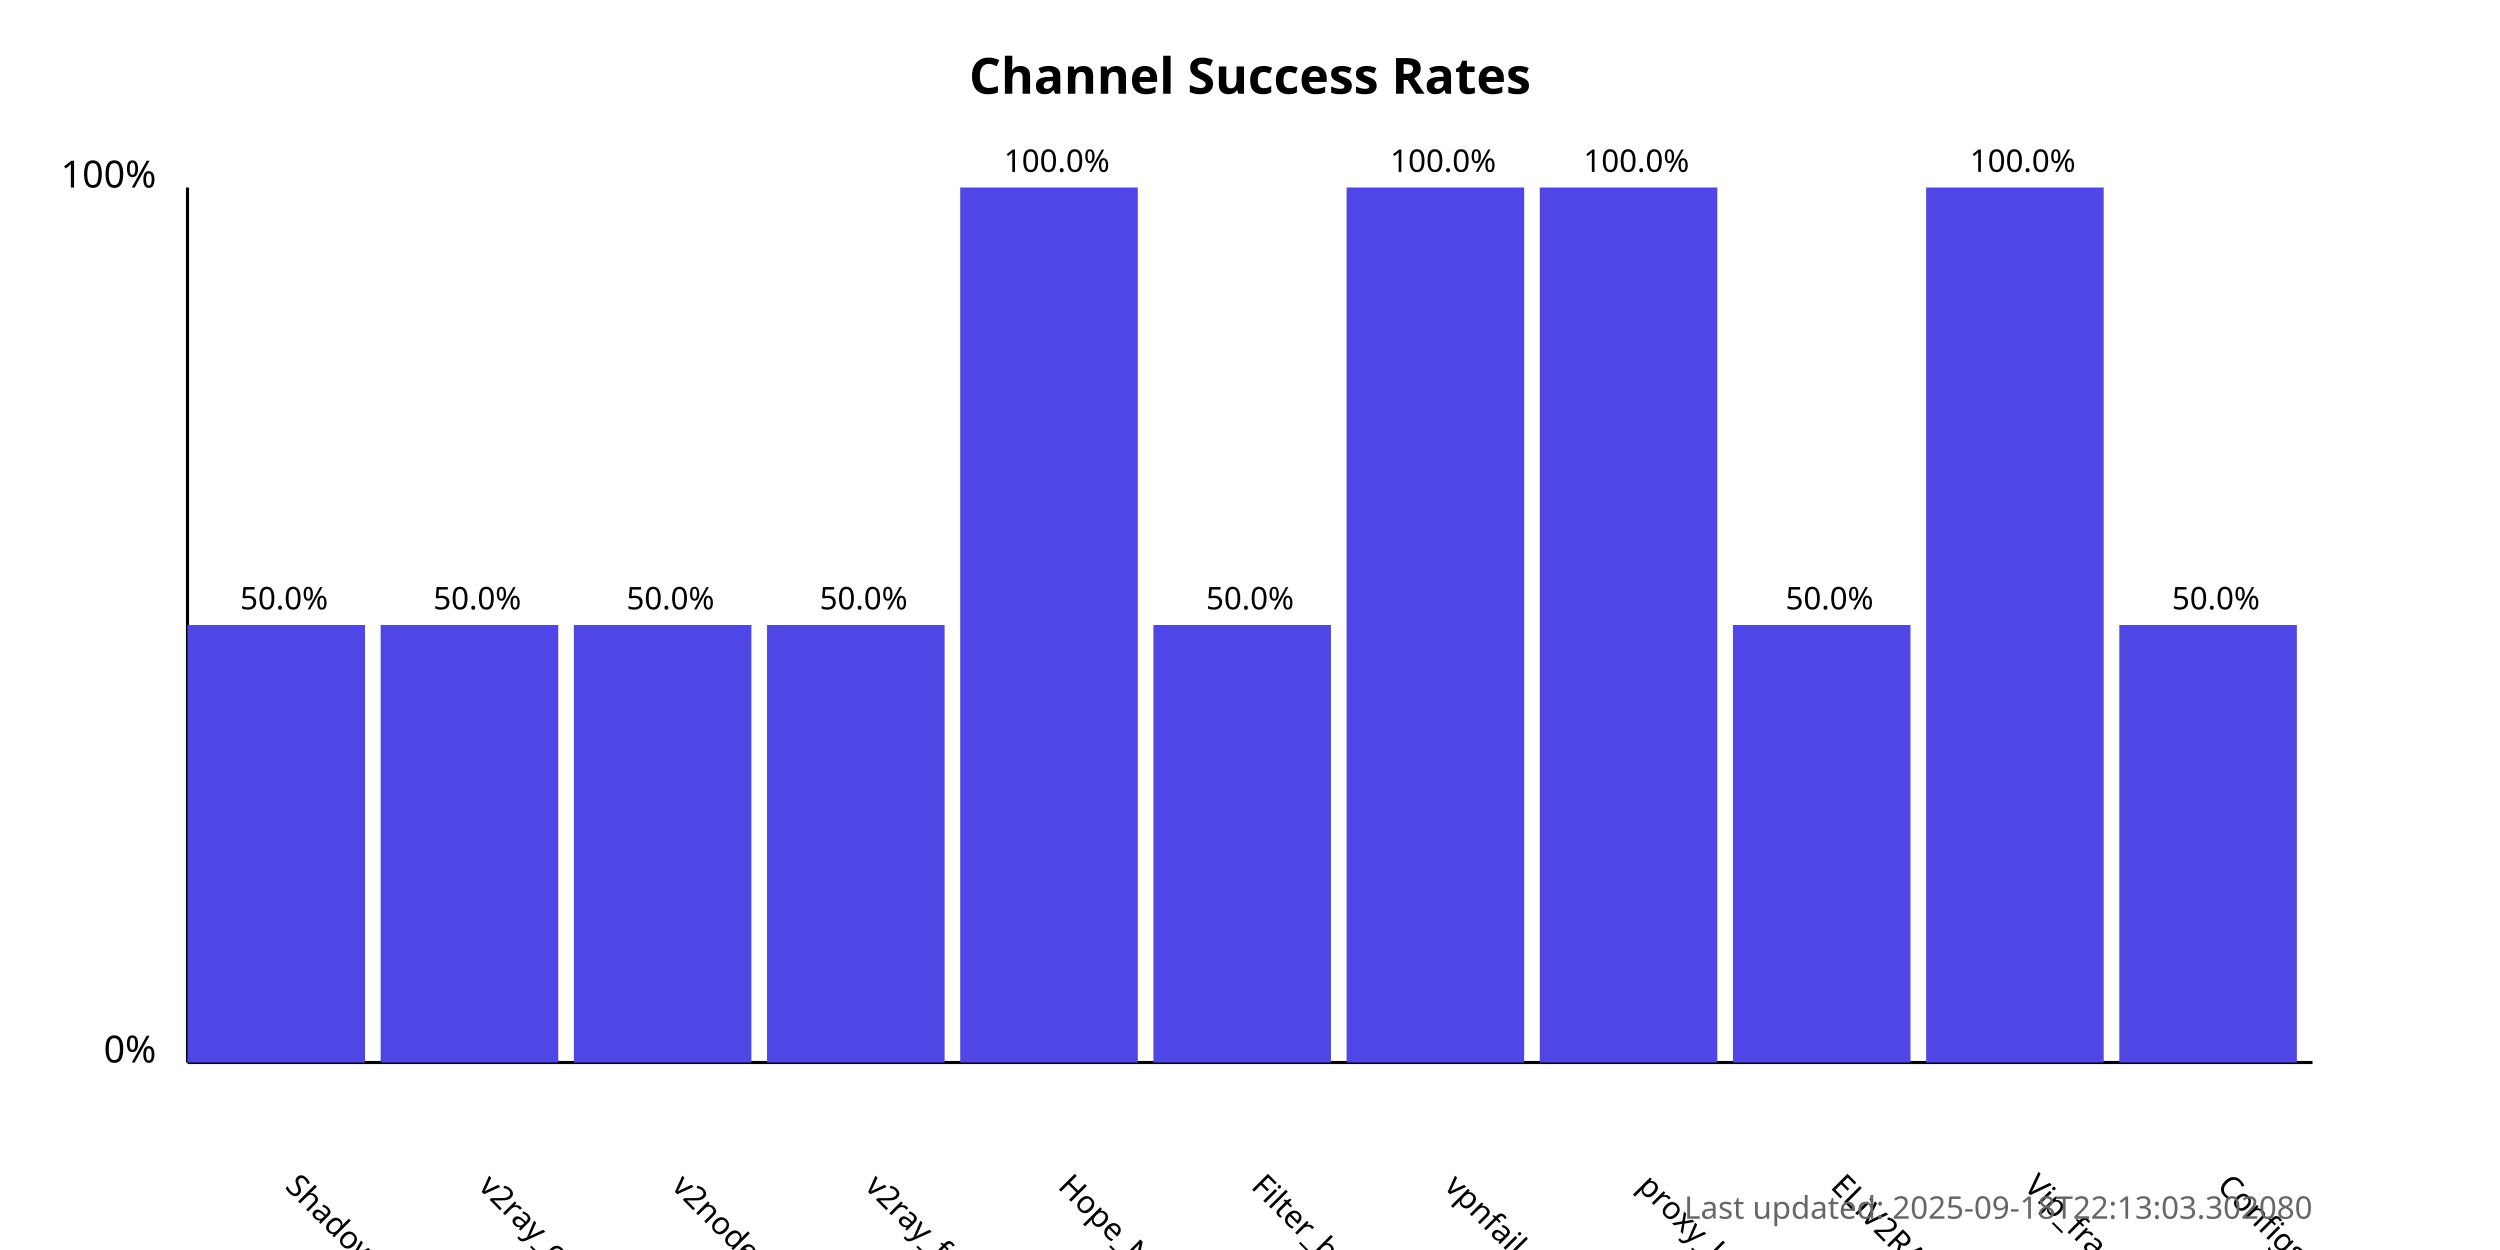
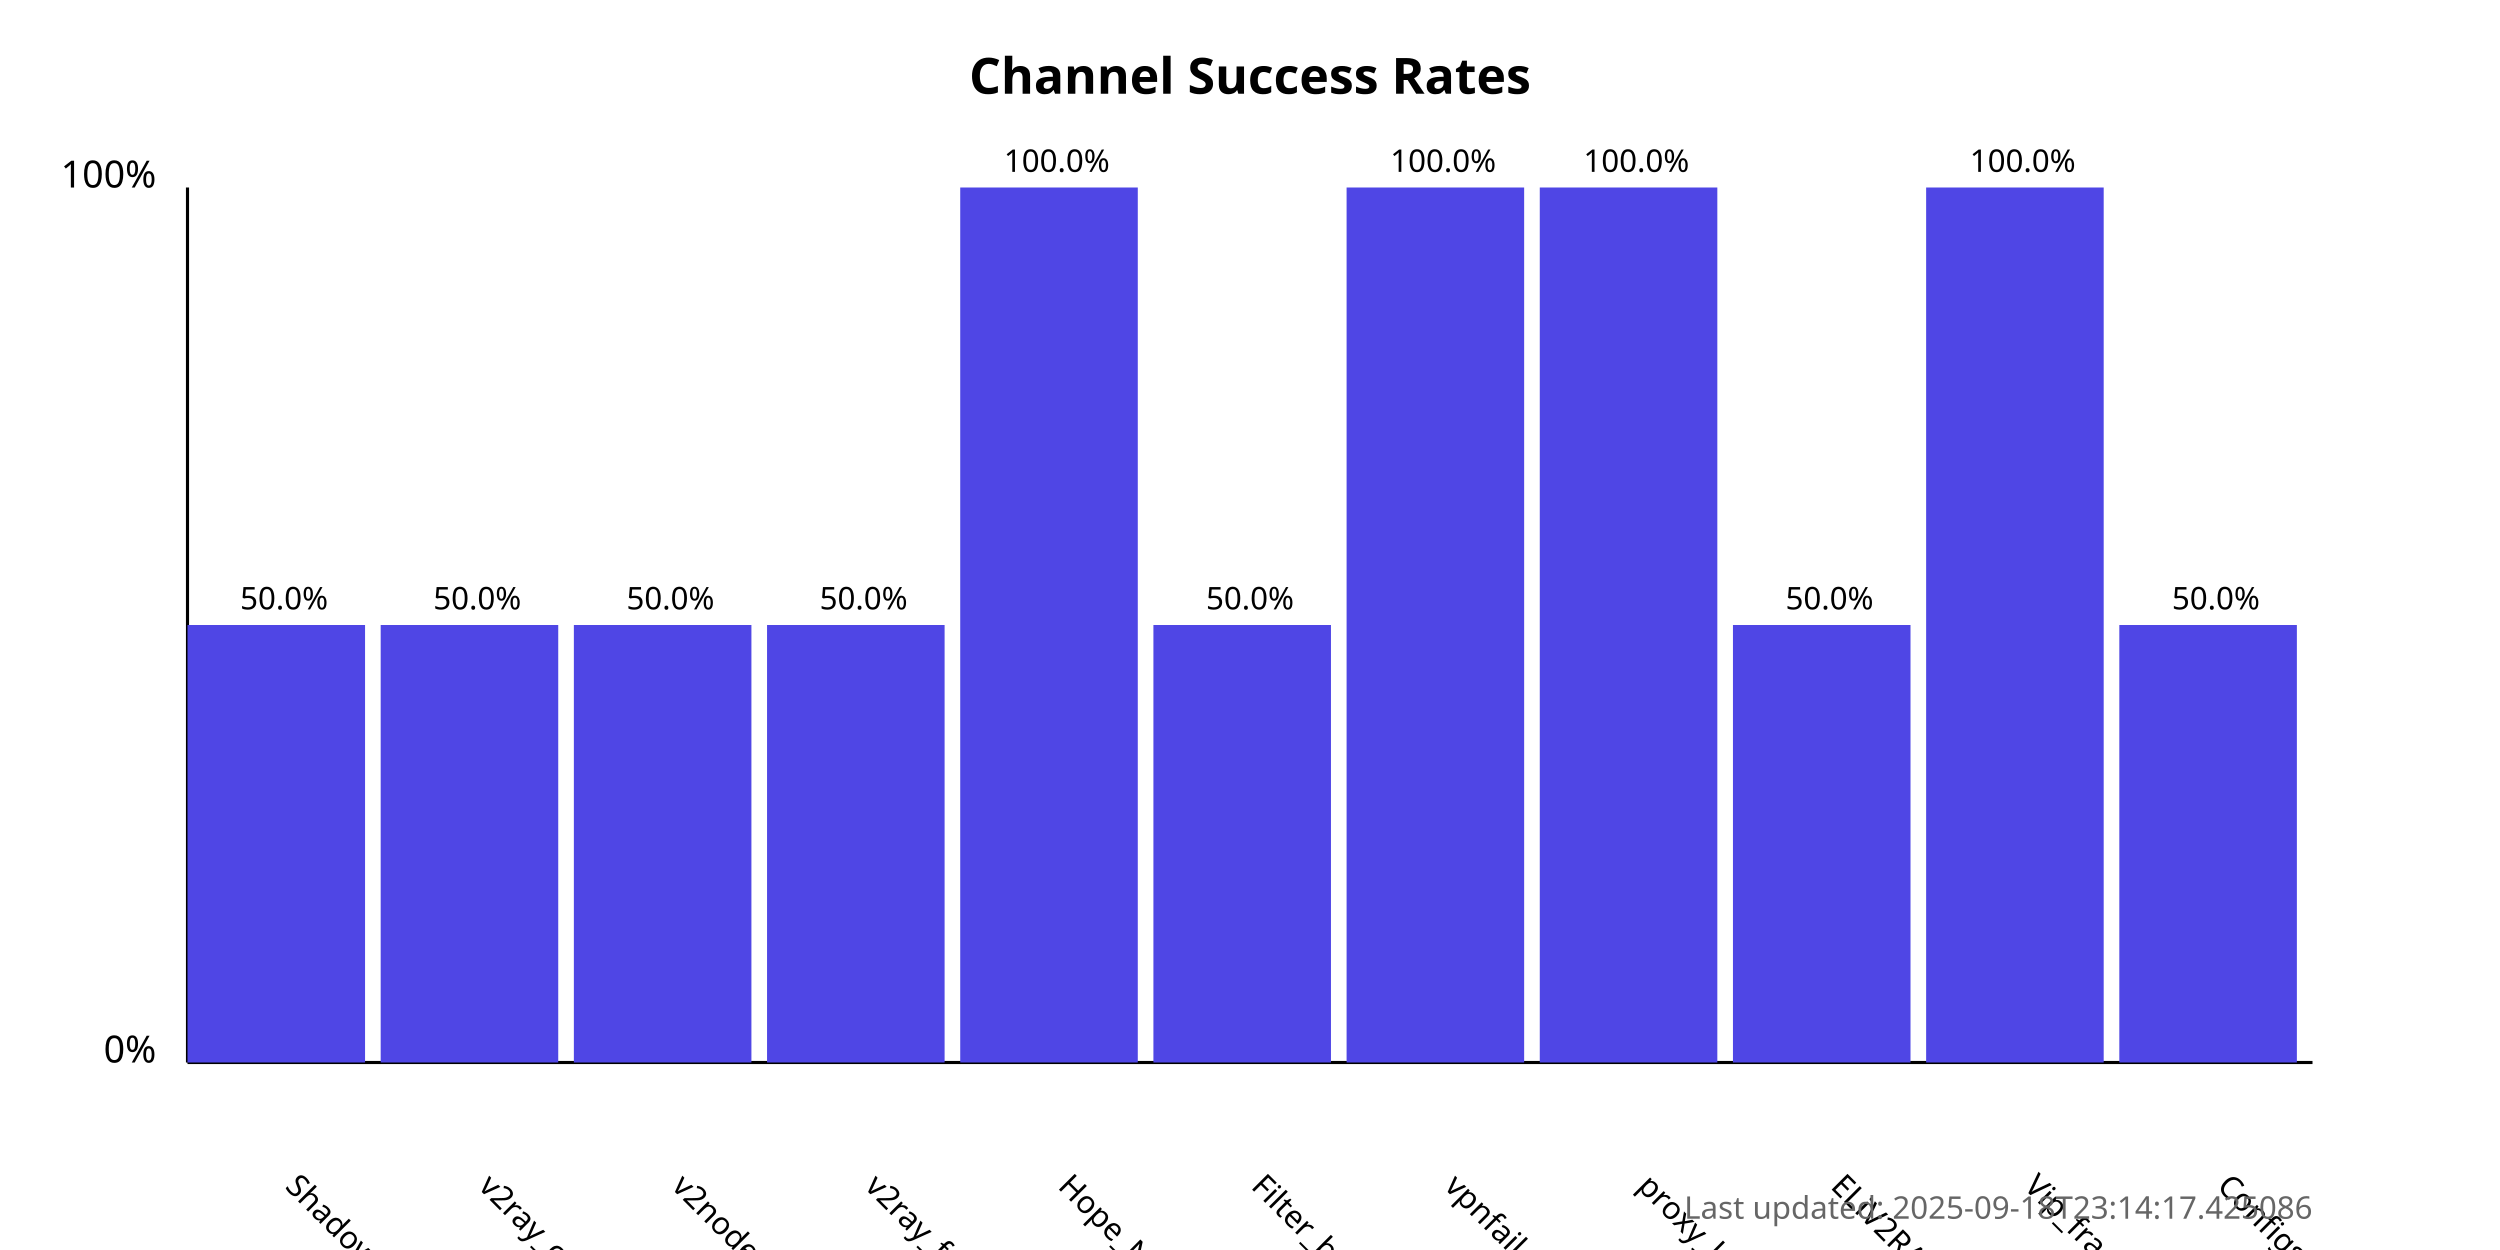
<svg xmlns="http://www.w3.org/2000/svg" width="800" height="400">
  <style>
            .chart-title { font: bold 16px sans-serif; }
            .axis-label { font: 12px sans-serif; }
            .tick-label { font: 10px sans-serif; }
            .bar { fill: #4f46e5; }
            .bar:hover { fill: #6366f1; }
            .timestamp { font: 10px sans-serif; fill: #666; }
        </style>
  <text x="400.0" y="30" text-anchor="middle" class="chart-title">
            Channel Success Rates
        </text>
  <line x1="60" y1="340" x2="60" y2="60" stroke="black" stroke-width="1" />
  <line x1="60" y1="340" x2="740" y2="340" stroke="black" stroke-width="1" />
  <text x="50" y="340" text-anchor="end" class="axis-label">0%</text>
  <text x="50" y="60" text-anchor="end" class="axis-label">100%</text>
  <g>
    <rect x="60" y="200.0" width="56.818" height="140.0" class="bar" />
    <text x="90.909" y="380" transform="rotate(45, 90.90909, 380)" text-anchor="start" class="tick-label">
                ShadowProxy66
            </text>
    <text x="90.909" y="195.0" text-anchor="middle" class="tick-label">
                50.0%
            </text>
  </g>
  <g>
    <rect x="121.818" y="200.0" width="56.818" height="140.0" class="bar" />
    <text x="152.727" y="380" transform="rotate(45, 152.7273, 380)" text-anchor="start" class="tick-label">
                v2ray_configs_pool
            </text>
    <text x="152.727" y="195.0" text-anchor="middle" class="tick-label">
                50.0%
            </text>
  </g>
  <g>
    <rect x="183.636" y="200.0" width="56.818" height="140.0" class="bar" />
    <text x="214.545" y="380" transform="rotate(45, 214.5455, 380)" text-anchor="start" class="tick-label">
                v2nodes
            </text>
    <text x="214.545" y="195.0" text-anchor="middle" class="tick-label">
                50.0%
            </text>
  </g>
  <g>
    <rect x="245.455" y="200.0" width="56.818" height="140.0" class="bar" />
    <text x="276.364" y="380" transform="rotate(45, 276.3636, 380)" text-anchor="start" class="tick-label">
                v2ray_free_conf
            </text>
    <text x="276.364" y="195.0" text-anchor="middle" class="tick-label">
                50.0%
            </text>
  </g>
  <g>
    <rect x="307.273" y="60.0" width="56.818" height="280.0" class="bar" />
    <text x="338.182" y="380" transform="rotate(45, 338.1818, 380)" text-anchor="start" class="tick-label">
                Hope_Net
            </text>
    <text x="338.182" y="55.0" text-anchor="middle" class="tick-label">
                100.0%
            </text>
  </g>
  <g>
    <rect x="369.091" y="200.0" width="56.818" height="140.0" class="bar" />
    <text x="400.0" y="380" transform="rotate(45, 400.0, 380)" text-anchor="start" class="tick-label">
                Filter_breaker
            </text>
    <text x="400.0" y="195.0" text-anchor="middle" class="tick-label">
                50.0%
            </text>
  </g>
  <g>
    <rect x="430.909" y="60.0" width="56.818" height="280.0" class="bar" />
    <text x="461.818" y="380" transform="rotate(45, 461.8182, 380)" text-anchor="start" class="tick-label">
                vpnfail_vless
            </text>
    <text x="461.818" y="55.0" text-anchor="middle" class="tick-label">
                100.0%
            </text>
  </g>
  <g>
    <rect x="492.727" y="60.0" width="56.818" height="280.0" class="bar" />
    <text x="523.636" y="380" transform="rotate(45, 523.6364, 380)" text-anchor="start" class="tick-label">
                proxy_kafee
            </text>
    <text x="523.636" y="55.0" text-anchor="middle" class="tick-label">
                100.0%
            </text>
  </g>
  <g>
    <rect x="554.545" y="200.0" width="56.818" height="140.0" class="bar" />
    <text x="585.455" y="380" transform="rotate(45, 585.4545, 380)" text-anchor="start" class="tick-label">
                ELiV2RAY
            </text>
    <text x="585.455" y="195.0" text-anchor="middle" class="tick-label">
                50.0%
            </text>
  </g>
  <g>
    <rect x="616.364" y="60.0" width="56.818" height="280.0" class="bar" />
    <text x="647.273" y="380" transform="rotate(45, 647.2727, 380)" text-anchor="start" class="tick-label">
                Vip_fragment_v2ray
            </text>
    <text x="647.273" y="55.0" text-anchor="middle" class="tick-label">
                100.0%
            </text>
  </g>
  <g>
    <rect x="678.182" y="200.0" width="56.818" height="140.0" class="bar" />
    <text x="709.091" y="380" transform="rotate(45, 709.0909, 380)" text-anchor="start" class="tick-label">
                ConfigsHubPlus
            </text>
    <text x="709.091" y="195.0" text-anchor="middle" class="tick-label">
                50.0%
            </text>
  </g>
  <text x="740" y="390" text-anchor="end" class="timestamp">
-             Last updated: 2025-09-18T22:13:03.302080
+             Last updated: 2025-09-18T23:14:17.425086
        </text>
</svg>
